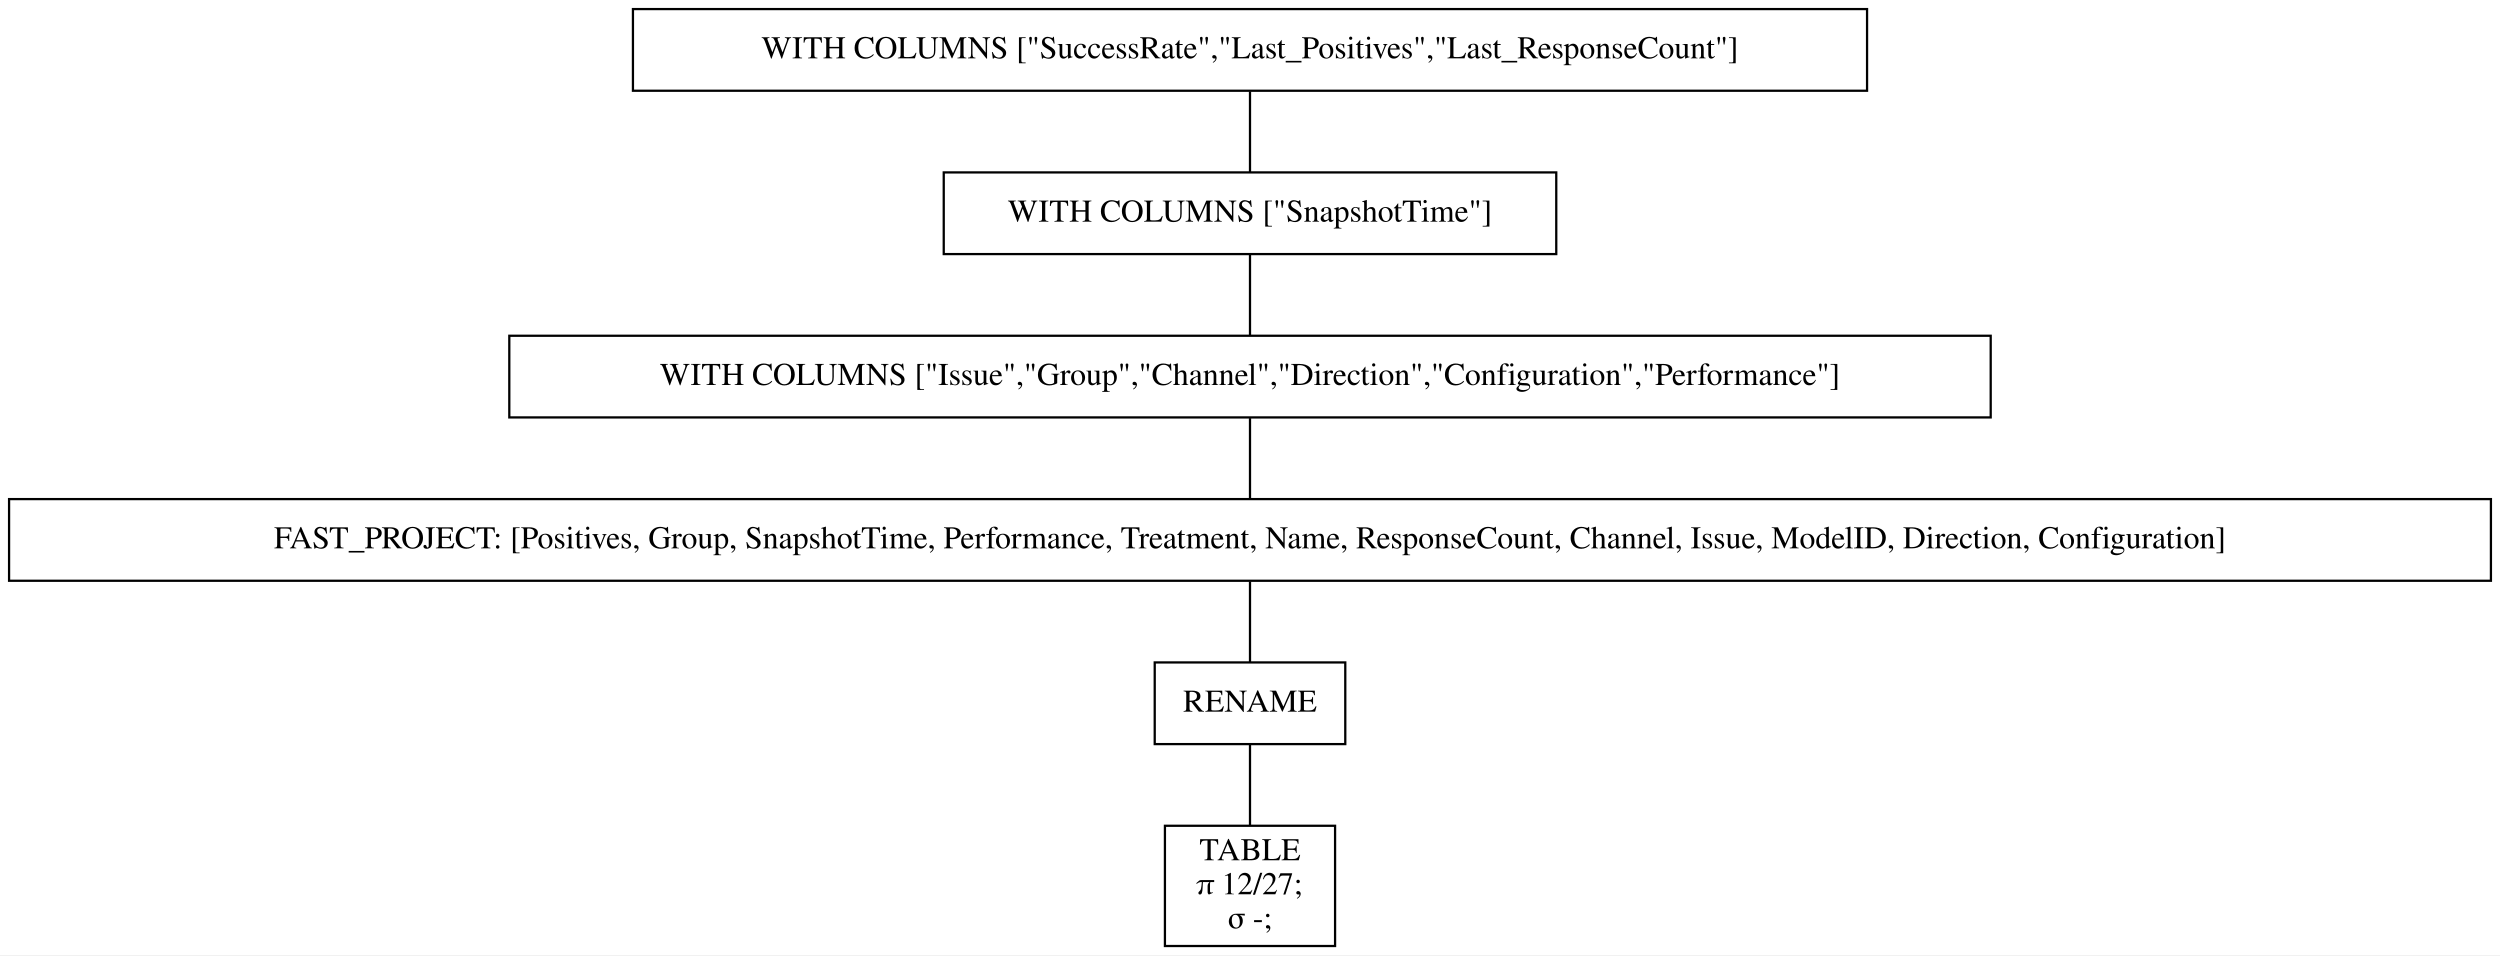
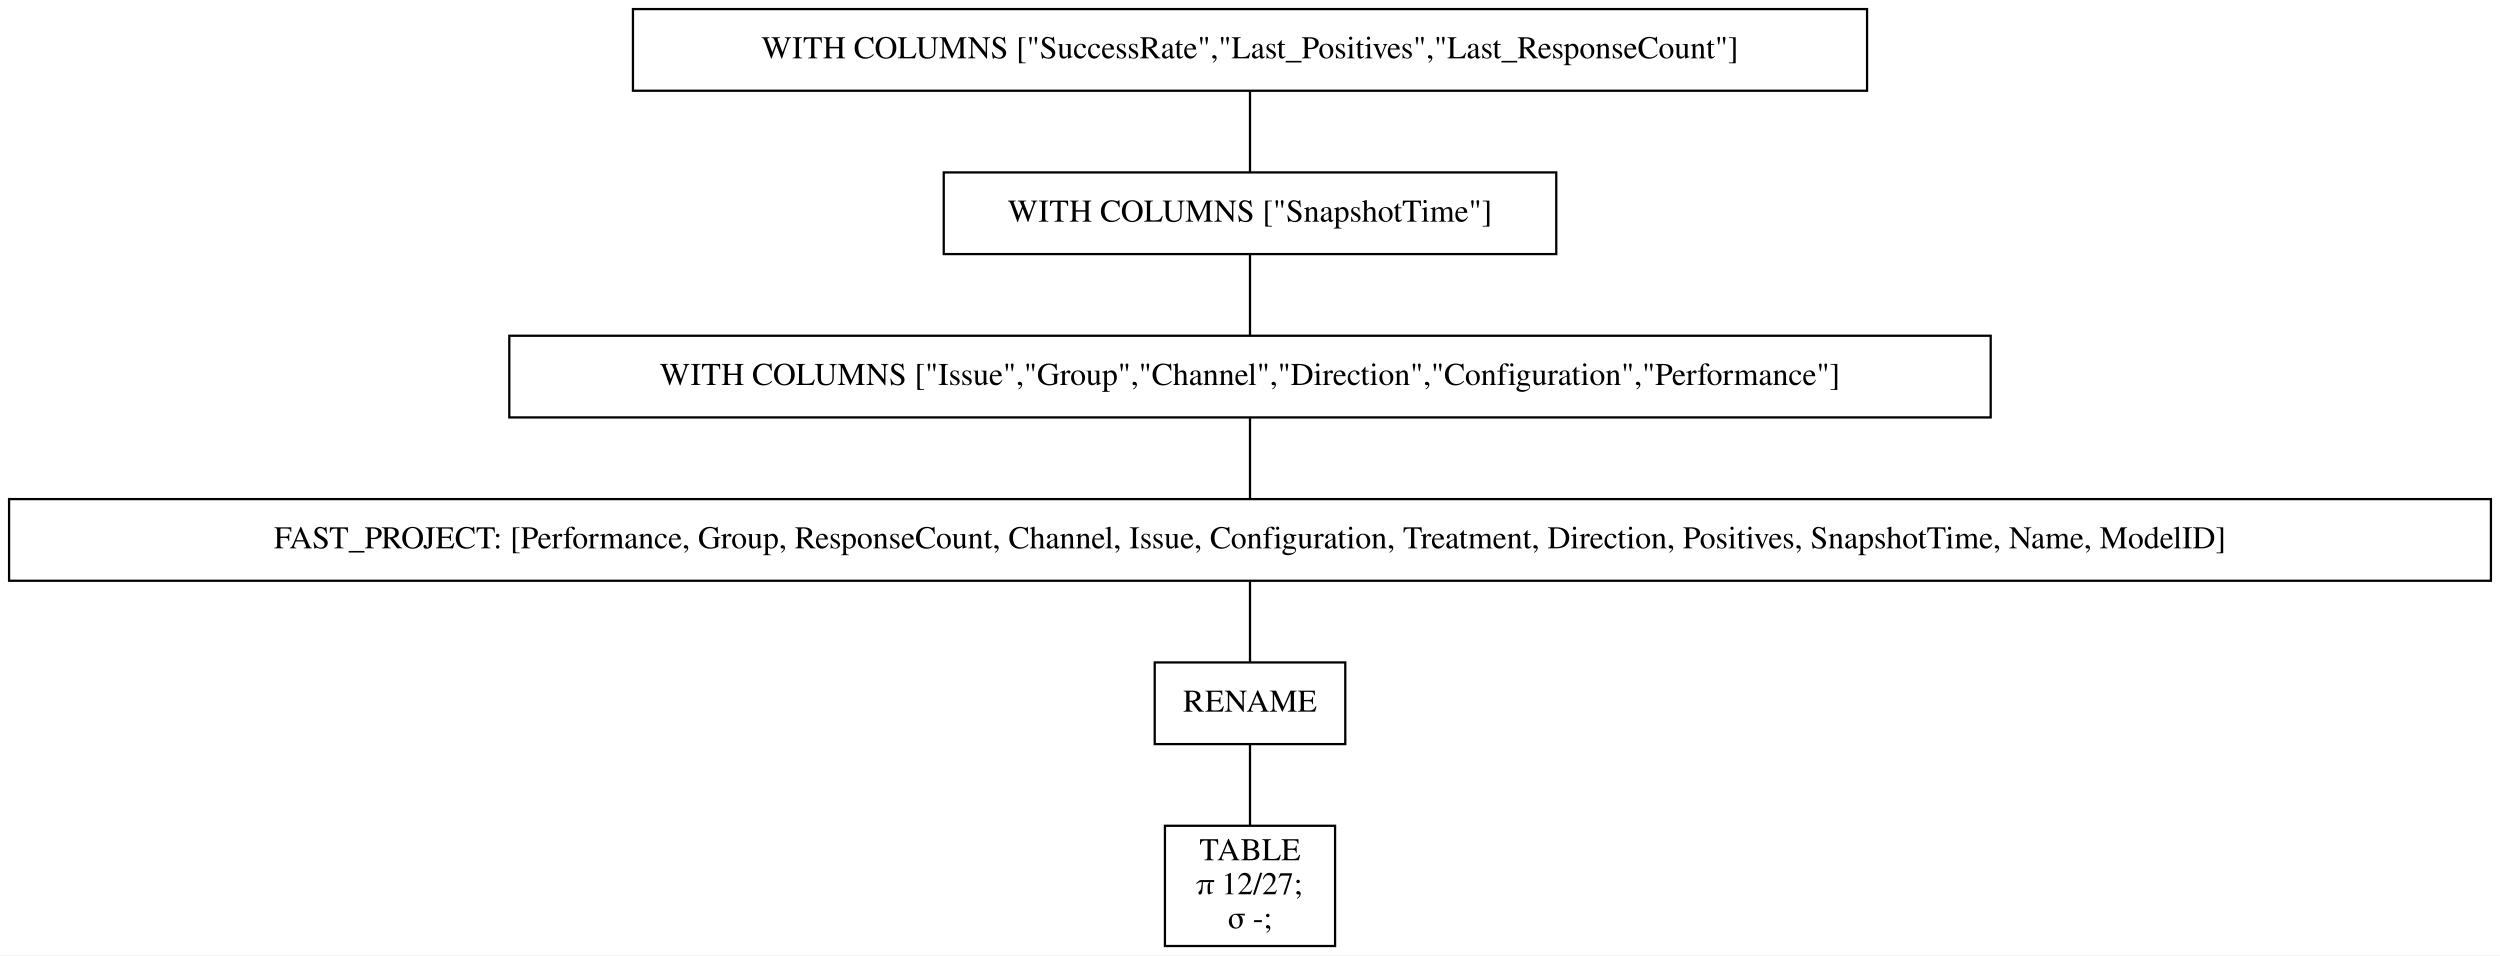
<svg xmlns="http://www.w3.org/2000/svg" width="1102pt" height="421pt" viewBox="0.00 0.00 1102.00 421.00">
  <g id="graph0" class="graph" transform="scale(1 1) rotate(0) translate(4 417)">
    <polygon fill="white" stroke="transparent" points="-4,4 -4,-417 1098,-417 1098,4 -4,4" />
    <g id="node1" class="node">
      <polygon fill="none" stroke="black" points="819,-413 275,-413 275,-377 819,-377 819,-413" />
      <text text-anchor="middle" x="547" y="-391.3" font-family="Times,serif" font-size="14.00">WITH COLUMNS ["SuccessRate","Last_Positives","Last_ResponseCount"]</text>
    </g>
    <g id="node2" class="node">
      <polygon fill="none" stroke="black" points="682,-341 412,-341 412,-305 682,-305 682,-341" />
      <text text-anchor="middle" x="547" y="-319.3" font-family="Times,serif" font-size="14.00">WITH COLUMNS ["SnapshotTime"]</text>
    </g>
    <g id="edge1" class="edge">
      <path fill="none" stroke="black" d="M547,-376.7C547,-365.85 547,-351.92 547,-341.1" />
    </g>
    <g id="node3" class="node">
      <polygon fill="none" stroke="black" points="873.5,-269 220.5,-269 220.5,-233 873.5,-233 873.5,-269" />
      <text text-anchor="middle" x="547" y="-247.3" font-family="Times,serif" font-size="14.00">WITH COLUMNS ["Issue","Group","Channel","Direction","Configuration","Performance"]</text>
    </g>
    <g id="edge2" class="edge">
      <path fill="none" stroke="black" d="M547,-304.7C547,-293.85 547,-279.92 547,-269.1" />
    </g>
    <g id="node4" class="node">
      <polygon fill="none" stroke="black" points="1094,-197 0,-197 0,-161 1094,-161 1094,-197" />
-       <text text-anchor="middle" x="547" y="-175.3" font-family="Times,serif" font-size="14.00">FAST_PROJECT: [Positives, Group, SnapshotTime, Performance, Treatment, Name, ResponseCount, Channel, Issue, ModelID, Direction, Configuration]</text>
+       <text text-anchor="middle" x="547" y="-175.3" font-family="Times,serif" font-size="14.00">FAST_PROJECT: [Performance, Group, ResponseCount, Channel, Issue, Configuration, Treatment, Direction, Positives, SnapshotTime, Name, ModelID]</text>
    </g>
    <g id="edge3" class="edge">
      <path fill="none" stroke="black" d="M547,-232.7C547,-221.85 547,-207.92 547,-197.1" />
    </g>
    <g id="node5" class="node">
      <polygon fill="none" stroke="black" points="589,-125 505,-125 505,-89 589,-89 589,-125" />
      <text text-anchor="middle" x="547" y="-103.3" font-family="Times,serif" font-size="14.00">RENAME</text>
    </g>
    <g id="edge4" class="edge">
      <path fill="none" stroke="black" d="M547,-160.7C547,-149.85 547,-135.92 547,-125.1" />
    </g>
    <g id="node6" class="node">
      <polygon fill="none" stroke="black" points="584.5,-53 509.5,-53 509.5,0 584.5,0 584.5,-53" />
      <text text-anchor="middle" x="547" y="-37.8" font-family="Times,serif" font-size="14.00">TABLE</text>
      <text text-anchor="middle" x="547" y="-22.8" font-family="Times,serif" font-size="14.00">π 12/27;</text>
      <text text-anchor="middle" x="547" y="-7.8" font-family="Times,serif" font-size="14.00">σ -;</text>
    </g>
    <g id="edge5" class="edge">
      <path fill="none" stroke="black" d="M547,-88.97C547,-78.51 547,-64.9 547,-53.16" />
    </g>
  </g>
</svg>
